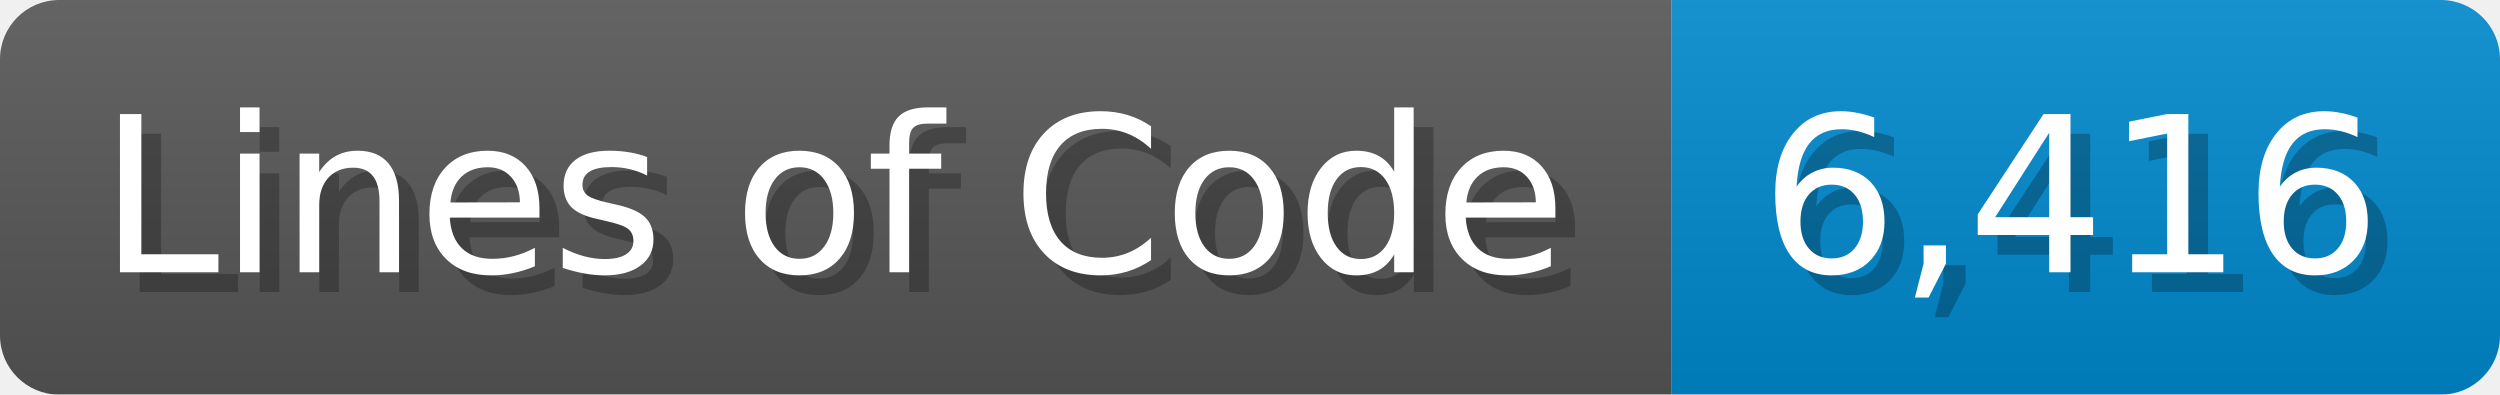
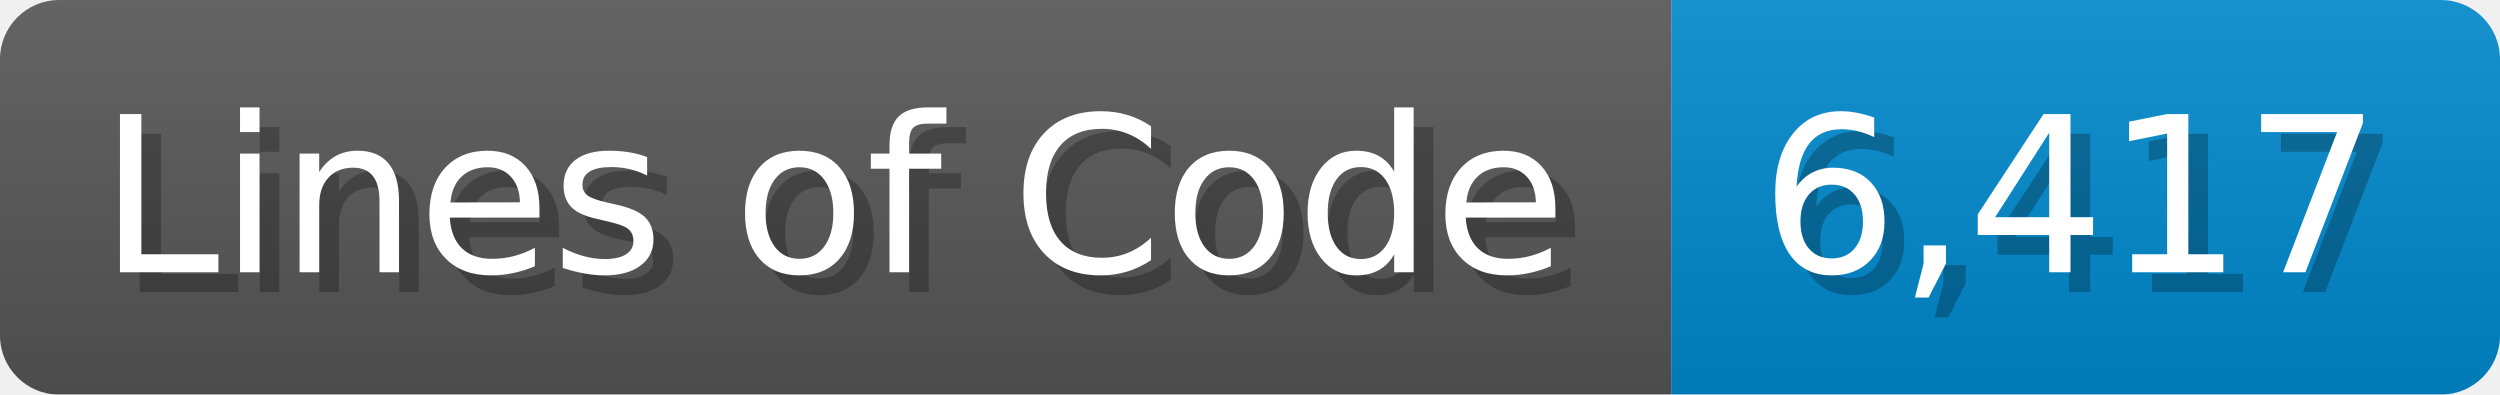
<svg xmlns="http://www.w3.org/2000/svg" width="126.7" height="20" viewBox="0 0 1267 200">
  <linearGradient id="a" x2="0" y2="100%">
    <stop offset="0" stop-opacity=".1" stop-color="#EEE" />
    <stop offset="1" stop-opacity=".1" />
  </linearGradient>
  <mask id="m">
    <rect width="1267" height="200" rx="30" fill="#FFF" />
  </mask>
  <g mask="url(#m)">
    <rect width="847" height="200" fill="#555" />
    <rect width="420" height="200" fill="#08C" x="847" />
    <rect width="1267" height="200" fill="url(#a)" />
  </g>
  <g fill="#fff" text-anchor="start" font-family="Verdana,DejaVu Sans,sans-serif" font-size="110">
    <text x="60" y="148" textLength="747" fill="#000" opacity="0.25">Lines of Code</text>
    <text x="50" y="138" textLength="747">Lines of Code</text>
-     <text x="902" y="148" textLength="320" fill="#000" opacity="0.25">6,416</text>
-     <text x="892" y="138" textLength="320">6,416</text>
+     <text x="902" y="148" textLength="320" fill="#000" opacity="0.25">6,417</text>
+     <text x="892" y="138" textLength="320">6,417</text>
  </g>
</svg>
